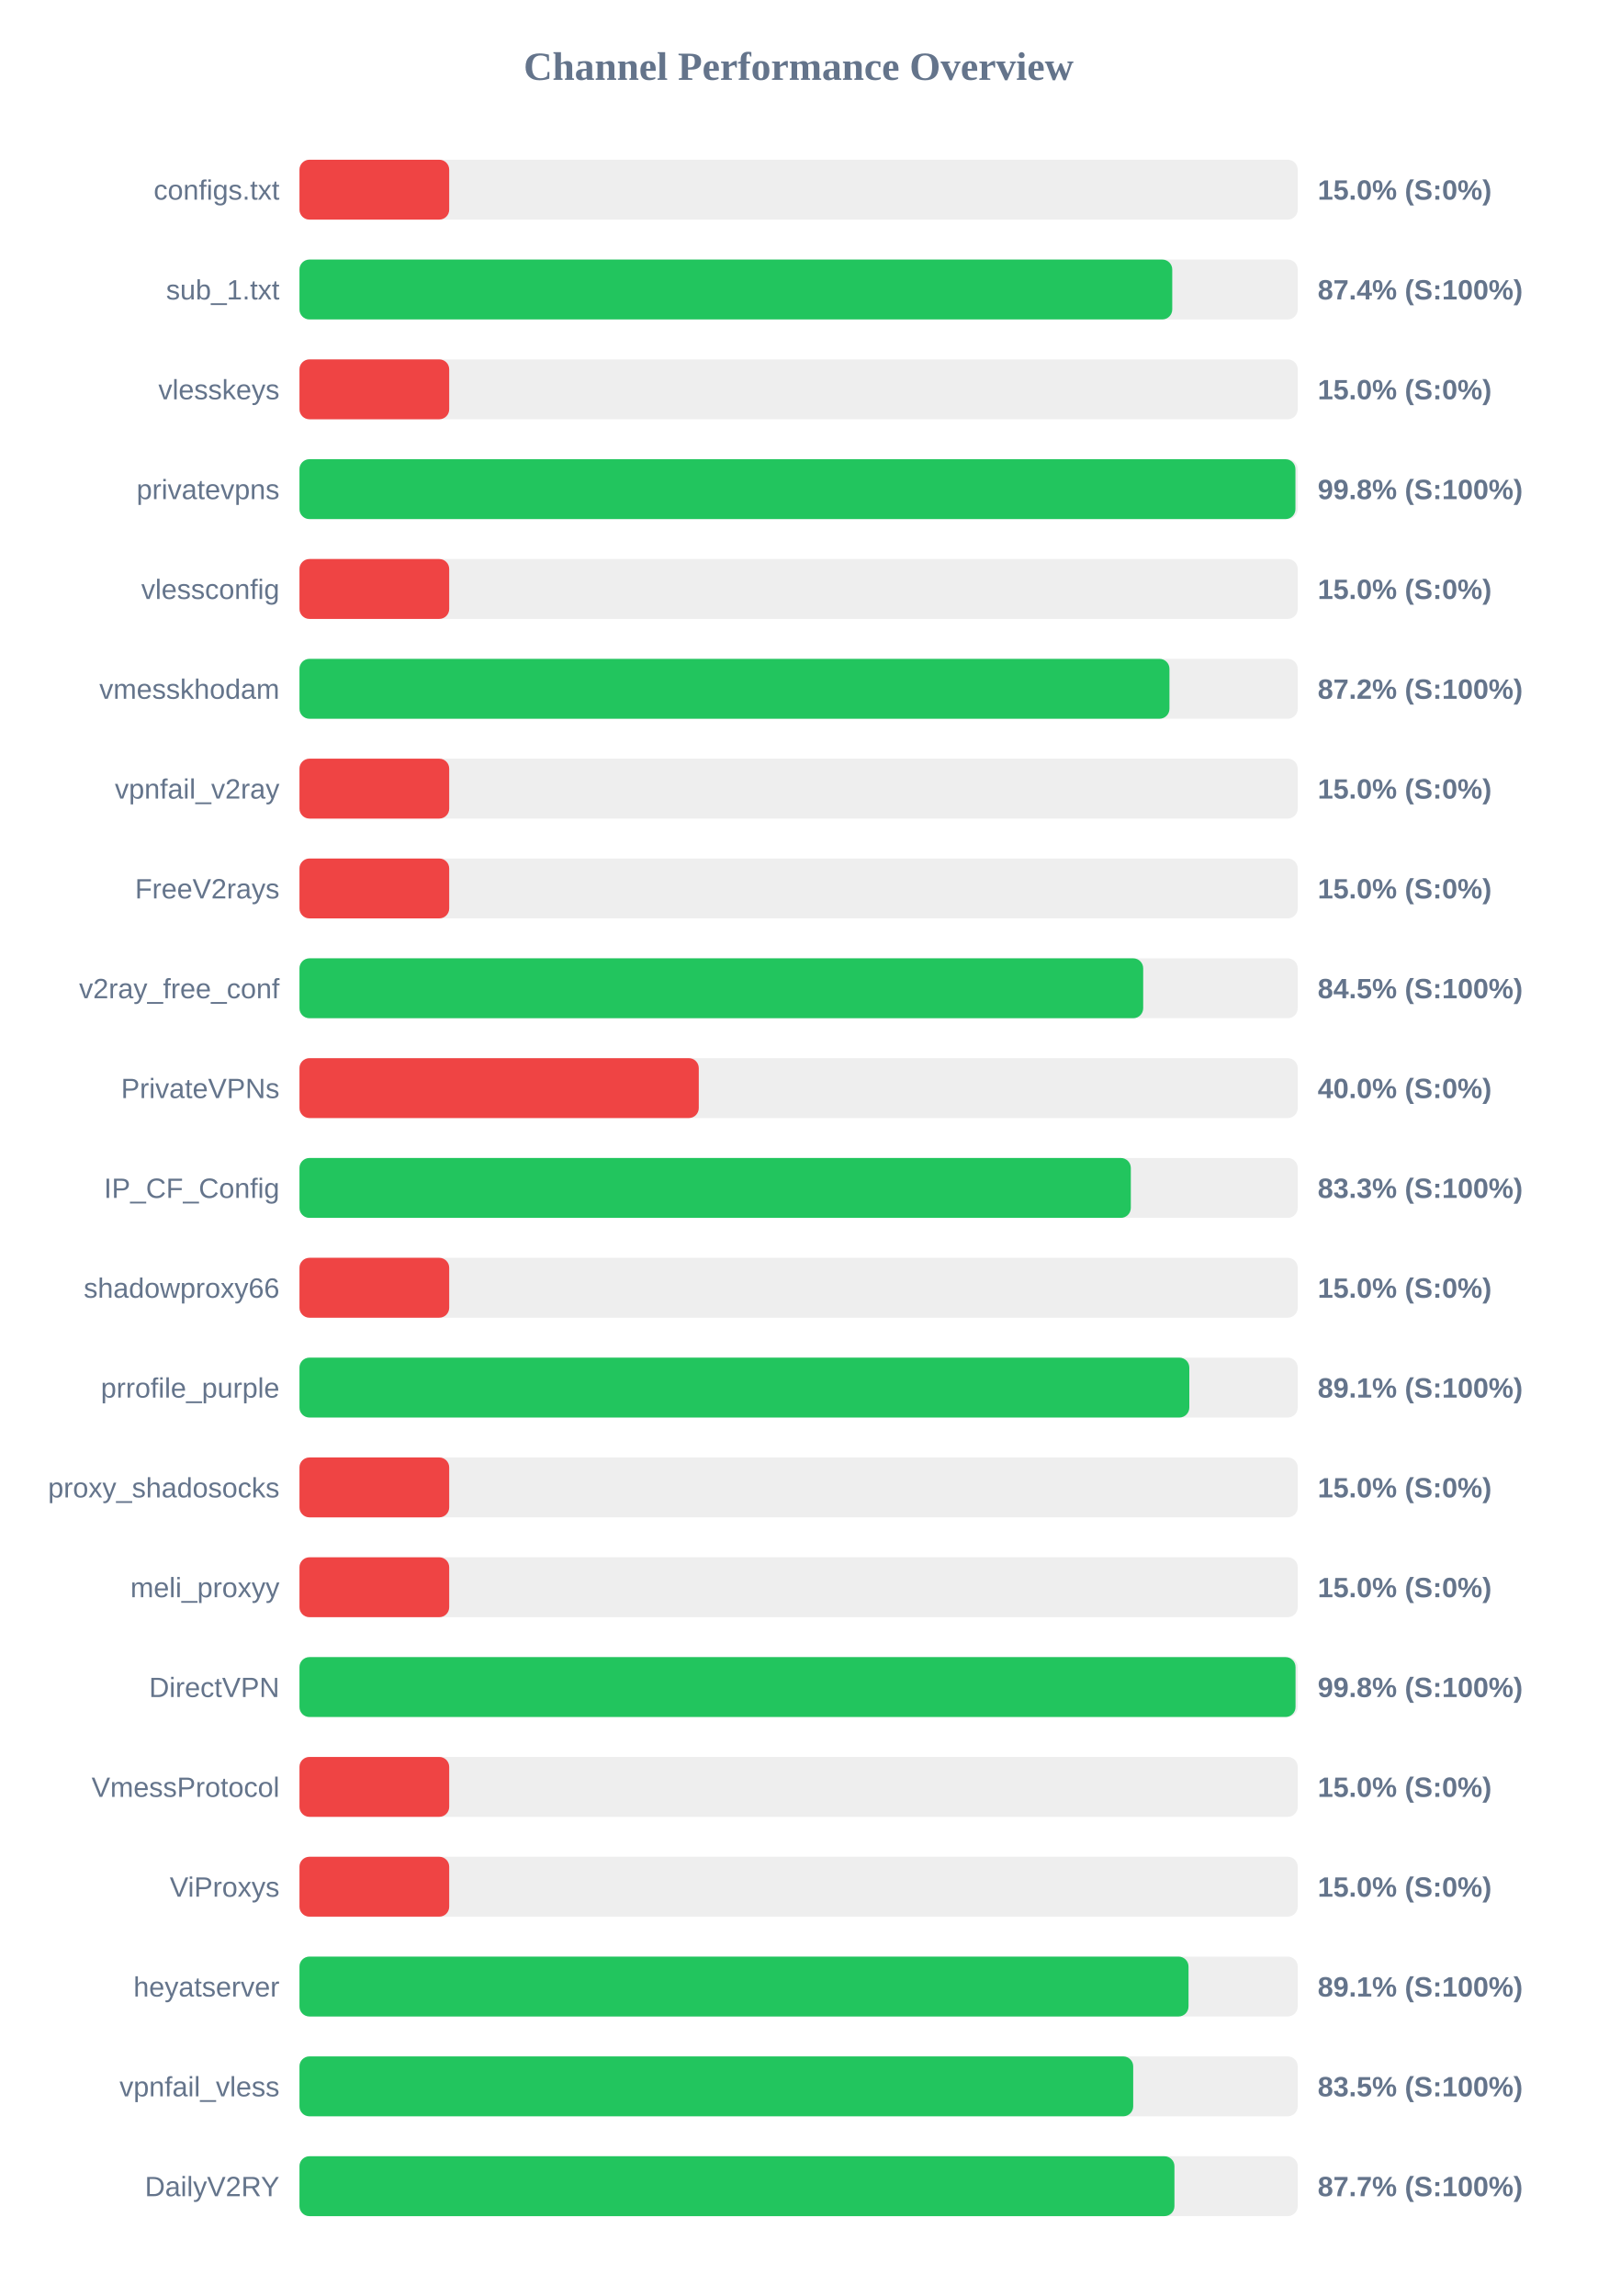
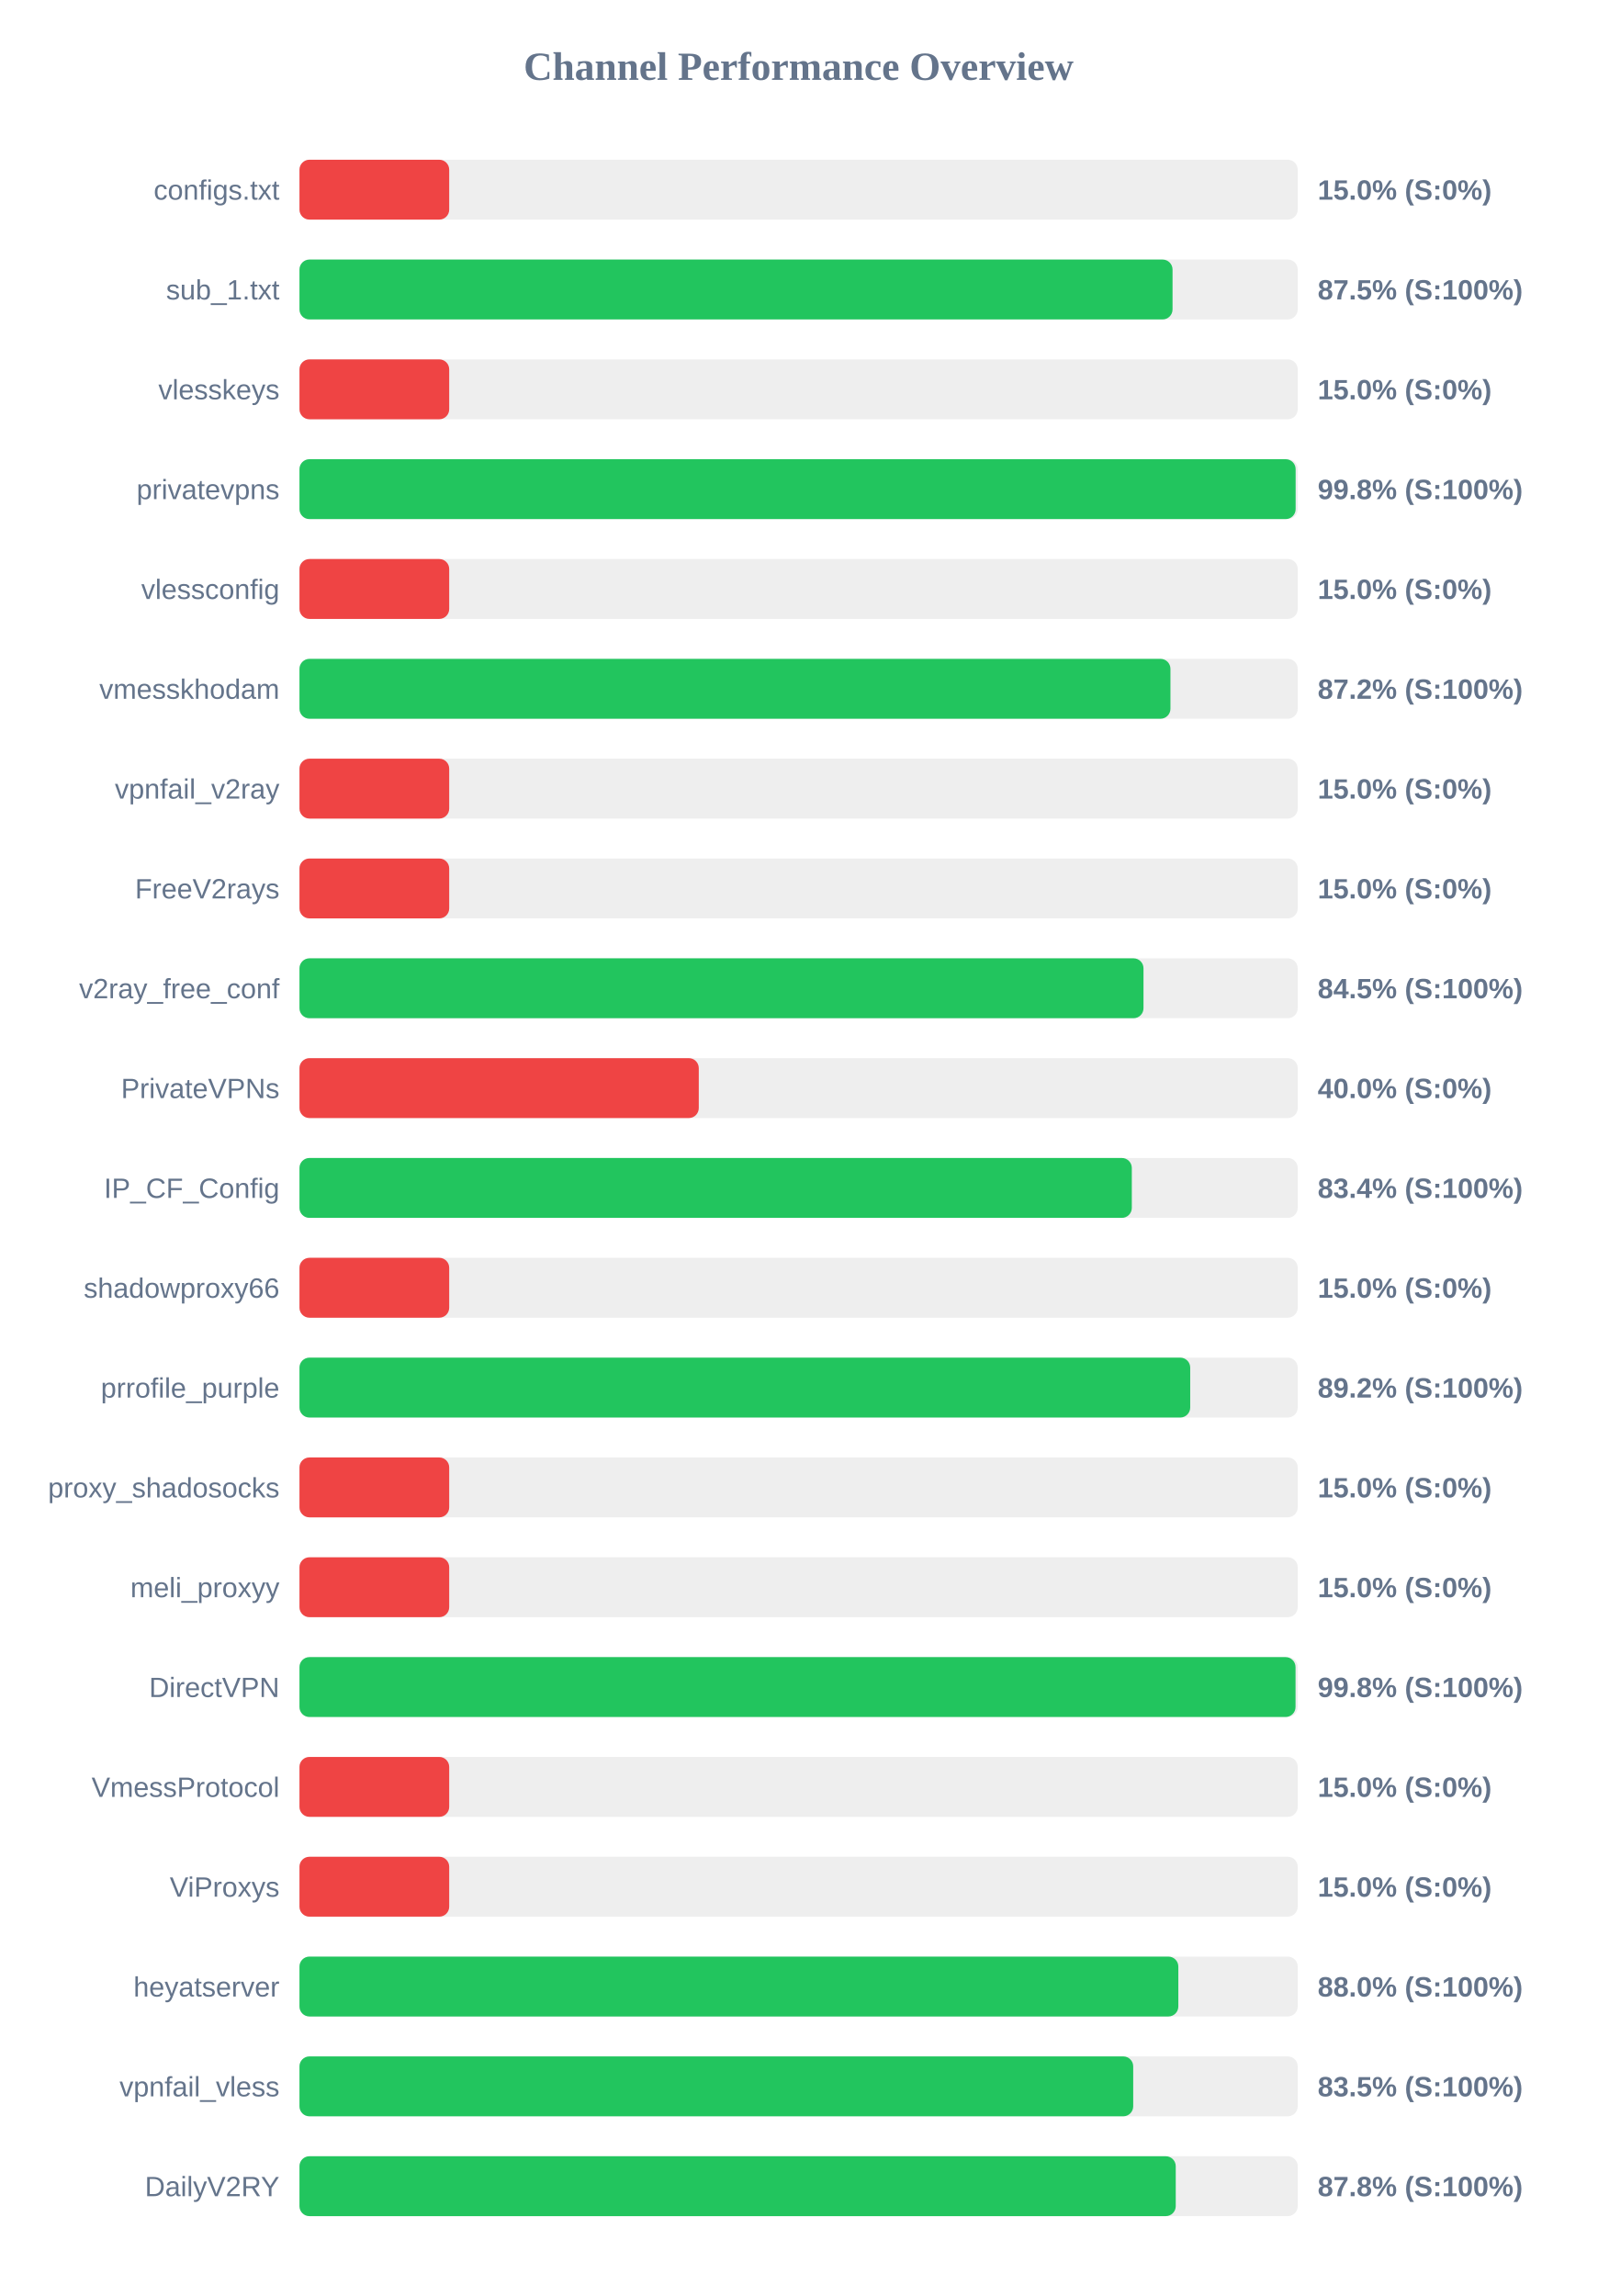
<svg xmlns="http://www.w3.org/2000/svg" width="800" height="1150" version="1.1">
  <style>
        .row { font: 14px Arial; fill: #64748b; }
        .score { font: bold 14px Arial; fill: #64748b; }
    </style>
  <text x="400" y="40" text-anchor="middle" font-size="20px" font-weight="bold" fill="#64748b">Channel Performance Overview</text>
  <rect x="150" y="80" width="500" height="30" fill="#eee" rx="5" />
  <rect x="150" y="80" width="75.0" height="30" fill="#ef4444" rx="5" />
  <text x="140" y="100" text-anchor="end" class="row">configs.txt</text>
  <text x="660" y="100" text-anchor="start" class="score">15.0% (S:0%)</text>
  <rect x="150" y="130" width="500" height="30" fill="#eee" rx="5" />
-   <rect x="150" y="130" width="437.15" height="30" fill="#22c55e" rx="5" />
+   <rect x="150" y="130" width="437.3" height="30" fill="#22c55e" rx="5" />
  <text x="140" y="150" text-anchor="end" class="row">sub_1.txt</text>
-   <text x="660" y="150" text-anchor="start" class="score">87.4% (S:100%)</text>
+   <text x="660" y="150" text-anchor="start" class="score">87.5% (S:100%)</text>
  <rect x="150" y="180" width="500" height="30" fill="#eee" rx="5" />
  <rect x="150" y="180" width="75.0" height="30" fill="#ef4444" rx="5" />
  <text x="140" y="200" text-anchor="end" class="row">vlesskeys</text>
  <text x="660" y="200" text-anchor="start" class="score">15.0% (S:0%)</text>
  <rect x="150" y="230" width="500" height="30" fill="#eee" rx="5" />
-   <rect x="150" y="230" width="498.85" height="30" fill="#22c55e" rx="5" />
+   <rect x="150" y="230" width="498.95" height="30" fill="#22c55e" rx="5" />
  <text x="140" y="250" text-anchor="end" class="row">privatevpns</text>
  <text x="660" y="250" text-anchor="start" class="score">99.8% (S:100%)</text>
  <rect x="150" y="280" width="500" height="30" fill="#eee" rx="5" />
  <rect x="150" y="280" width="75.0" height="30" fill="#ef4444" rx="5" />
  <text x="140" y="300" text-anchor="end" class="row">vlessconfig</text>
  <text x="660" y="300" text-anchor="start" class="score">15.0% (S:0%)</text>
  <rect x="150" y="330" width="500" height="30" fill="#eee" rx="5" />
-   <rect x="150" y="330" width="435.75" height="30" fill="#22c55e" rx="5" />
+   <rect x="150" y="330" width="436.25" height="30" fill="#22c55e" rx="5" />
  <text x="140" y="350" text-anchor="end" class="row">vmesskhodam</text>
  <text x="660" y="350" text-anchor="start" class="score">87.2% (S:100%)</text>
  <rect x="150" y="380" width="500" height="30" fill="#eee" rx="5" />
  <rect x="150" y="380" width="75.0" height="30" fill="#ef4444" rx="5" />
  <text x="140" y="400" text-anchor="end" class="row">vpnfail_v2ray</text>
  <text x="660" y="400" text-anchor="start" class="score">15.0% (S:0%)</text>
  <rect x="150" y="430" width="500" height="30" fill="#eee" rx="5" />
  <rect x="150" y="430" width="75.0" height="30" fill="#ef4444" rx="5" />
  <text x="140" y="450" text-anchor="end" class="row">FreeV2rays</text>
  <text x="660" y="450" text-anchor="start" class="score">15.0% (S:0%)</text>
  <rect x="150" y="480" width="500" height="30" fill="#eee" rx="5" />
-   <rect x="150" y="480" width="422.6" height="30" fill="#22c55e" rx="5" />
+   <rect x="150" y="480" width="422.75" height="30" fill="#22c55e" rx="5" />
  <text x="140" y="500" text-anchor="end" class="row">v2ray_free_conf</text>
  <text x="660" y="500" text-anchor="start" class="score">84.5% (S:100%)</text>
  <rect x="150" y="530" width="500" height="30" fill="#eee" rx="5" />
  <rect x="150" y="530" width="200.0" height="30" fill="#ef4444" rx="5" />
  <text x="140" y="550" text-anchor="end" class="row">PrivateVPNs</text>
  <text x="660" y="550" text-anchor="start" class="score">40.0% (S:0%)</text>
  <rect x="150" y="580" width="500" height="30" fill="#eee" rx="5" />
-   <rect x="150" y="580" width="416.4" height="30" fill="#22c55e" rx="5" />
+   <rect x="150" y="580" width="416.9" height="30" fill="#22c55e" rx="5" />
  <text x="140" y="600" text-anchor="end" class="row">IP_CF_Config</text>
-   <text x="660" y="600" text-anchor="start" class="score">83.3% (S:100%)</text>
+   <text x="660" y="600" text-anchor="start" class="score">83.4% (S:100%)</text>
  <rect x="150" y="630" width="500" height="30" fill="#eee" rx="5" />
  <rect x="150" y="630" width="75.0" height="30" fill="#ef4444" rx="5" />
  <text x="140" y="650" text-anchor="end" class="row">shadowproxy66</text>
  <text x="660" y="650" text-anchor="start" class="score">15.0% (S:0%)</text>
  <rect x="150" y="680" width="500" height="30" fill="#eee" rx="5" />
-   <rect x="150" y="680" width="445.7" height="30" fill="#22c55e" rx="5" />
+   <rect x="150" y="680" width="446.15" height="30" fill="#22c55e" rx="5" />
  <text x="140" y="700" text-anchor="end" class="row">prrofile_purple</text>
-   <text x="660" y="700" text-anchor="start" class="score">89.1% (S:100%)</text>
+   <text x="660" y="700" text-anchor="start" class="score">89.2% (S:100%)</text>
  <rect x="150" y="730" width="500" height="30" fill="#eee" rx="5" />
  <rect x="150" y="730" width="75.0" height="30" fill="#ef4444" rx="5" />
  <text x="140" y="750" text-anchor="end" class="row">proxy_shadosocks</text>
  <text x="660" y="750" text-anchor="start" class="score">15.0% (S:0%)</text>
  <rect x="150" y="780" width="500" height="30" fill="#eee" rx="5" />
  <rect x="150" y="780" width="75.0" height="30" fill="#ef4444" rx="5" />
  <text x="140" y="800" text-anchor="end" class="row">meli_proxyy</text>
  <text x="660" y="800" text-anchor="start" class="score">15.0% (S:0%)</text>
  <rect x="150" y="830" width="500" height="30" fill="#eee" rx="5" />
  <rect x="150" y="830" width="498.9" height="30" fill="#22c55e" rx="5" />
  <text x="140" y="850" text-anchor="end" class="row">DirectVPN</text>
  <text x="660" y="850" text-anchor="start" class="score">99.8% (S:100%)</text>
  <rect x="150" y="880" width="500" height="30" fill="#eee" rx="5" />
  <rect x="150" y="880" width="75.0" height="30" fill="#ef4444" rx="5" />
  <text x="140" y="900" text-anchor="end" class="row">VmessProtocol</text>
  <text x="660" y="900" text-anchor="start" class="score">15.0% (S:0%)</text>
  <rect x="150" y="930" width="500" height="30" fill="#eee" rx="5" />
  <rect x="150" y="930" width="75.0" height="30" fill="#ef4444" rx="5" />
  <text x="140" y="950" text-anchor="end" class="row">ViProxys</text>
  <text x="660" y="950" text-anchor="start" class="score">15.0% (S:0%)</text>
  <rect x="150" y="980" width="500" height="30" fill="#eee" rx="5" />
-   <rect x="150" y="980" width="445.3" height="30" fill="#22c55e" rx="5" />
+   <rect x="150" y="980" width="440.2" height="30" fill="#22c55e" rx="5" />
  <text x="140" y="1000" text-anchor="end" class="row">heyatserver</text>
-   <text x="660" y="1000" text-anchor="start" class="score">89.1% (S:100%)</text>
+   <text x="660" y="1000" text-anchor="start" class="score">88.0% (S:100%)</text>
  <rect x="150" y="1030" width="500" height="30" fill="#eee" rx="5" />
  <rect x="150" y="1030" width="417.6" height="30" fill="#22c55e" rx="5" />
  <text x="140" y="1050" text-anchor="end" class="row">vpnfail_vless</text>
  <text x="660" y="1050" text-anchor="start" class="score">83.5% (S:100%)</text>
  <rect x="150" y="1080" width="500" height="30" fill="#eee" rx="5" />
-   <rect x="150" y="1080" width="438.25" height="30" fill="#22c55e" rx="5" />
+   <rect x="150" y="1080" width="438.9" height="30" fill="#22c55e" rx="5" />
  <text x="140" y="1100" text-anchor="end" class="row">DailyV2RY</text>
-   <text x="660" y="1100" text-anchor="start" class="score">87.7% (S:100%)</text>
+   <text x="660" y="1100" text-anchor="start" class="score">87.8% (S:100%)</text>
</svg>
